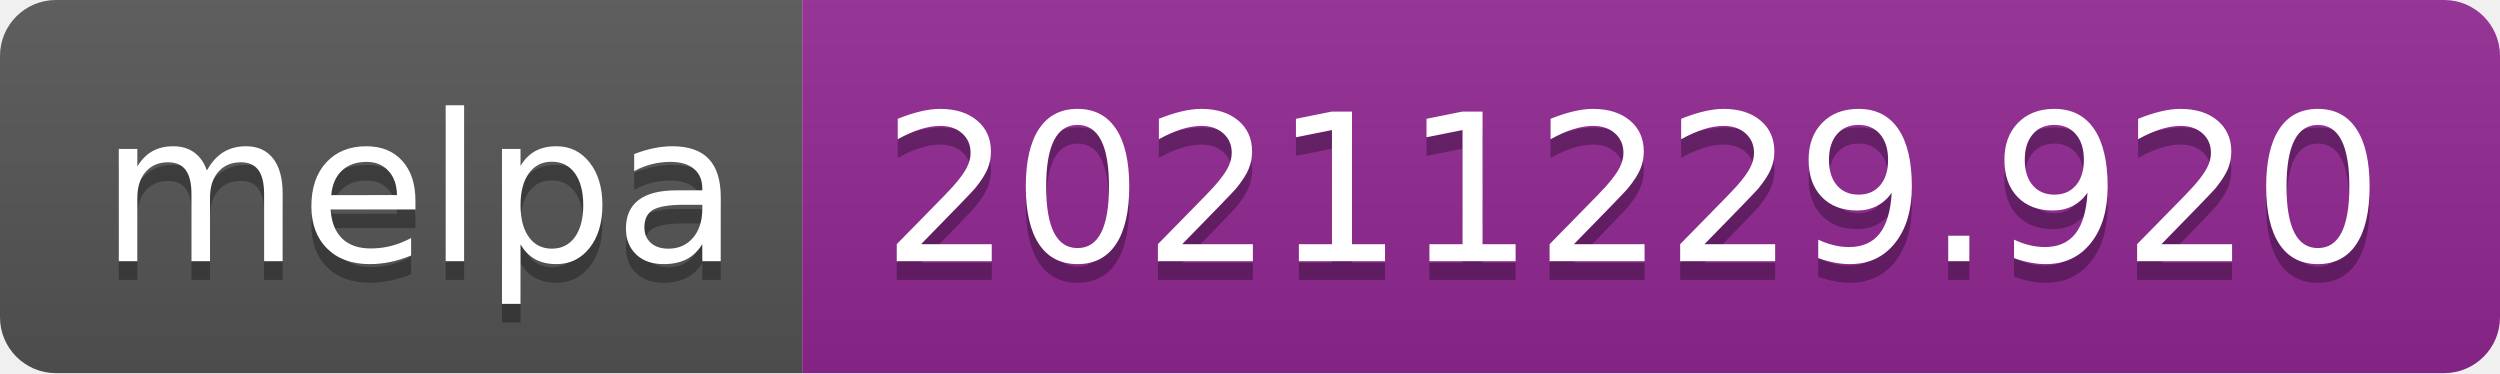
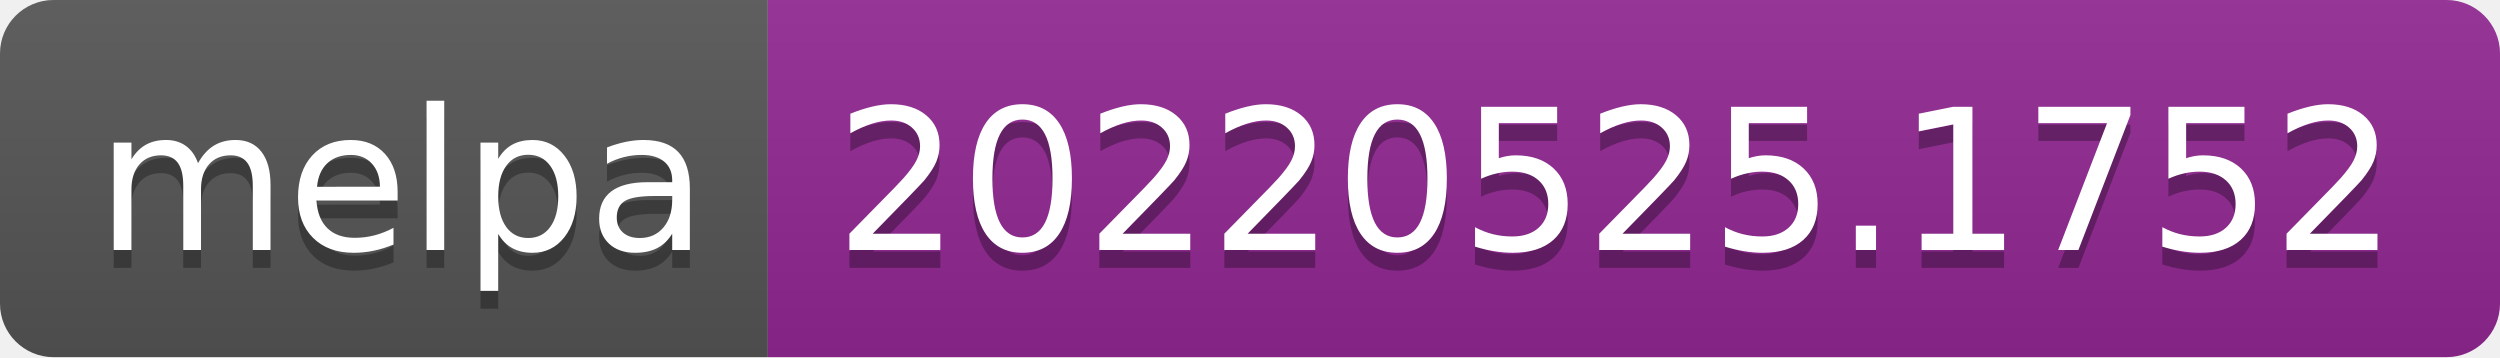
- <svg xmlns="http://www.w3.org/2000/svg" width="134" height="20" role="img" aria-label="melpa: 20211229.920">
+ <svg xmlns="http://www.w3.org/2000/svg" width="140" height="20" role="img" aria-label="melpa: 20220525.1752">
  <linearGradient id="s" x2="0" y2="100%">
    <stop offset="0" stop-color="#bbb" stop-opacity=".1" />
    <stop offset="1" stop-opacity=".1" />
  </linearGradient>
  <clipPath id="r">
-     <rect width="134" height="20" rx="3" fill="#fff" />
+     <rect width="140" height="20" rx="3" fill="#fff" />
  </clipPath>
  <g clip-path="url(#r)">
    <rect width="43" height="20" fill="#555" />
-     <rect x="43" width="91" height="20" fill="#922793" />
-     <rect width="134" height="20" fill="url(#s)" />
+     <rect x="43" width="97" height="20" fill="#922793" />
+     <rect width="140" height="20" fill="url(#s)" />
  </g>
  <g fill="#fff" text-anchor="middle" font-family="Verdana,Geneva,DejaVu Sans,sans-serif" text-rendering="geometricPrecision" font-size="110">
    <text aria-hidden="true" x="225" y="150" fill="#010101" fill-opacity=".3" transform="scale(.1)" textLength="330">melpa</text>
    <text x="225" y="140" transform="scale(.1)" fill="#fff" textLength="330">melpa</text>
-     <text aria-hidden="true" x="875" y="150" fill="#010101" fill-opacity=".3" transform="scale(.1)" textLength="810">20211229.920</text>
-     <text x="875" y="140" transform="scale(.1)" fill="#fff" textLength="810">20211229.920</text>
+     <text aria-hidden="true" x="905" y="150" fill="#010101" fill-opacity=".3" transform="scale(.1)" textLength="870">20220525.1752</text>
+     <text x="905" y="140" transform="scale(.1)" fill="#fff" textLength="870">20220525.1752</text>
  </g>
</svg>
